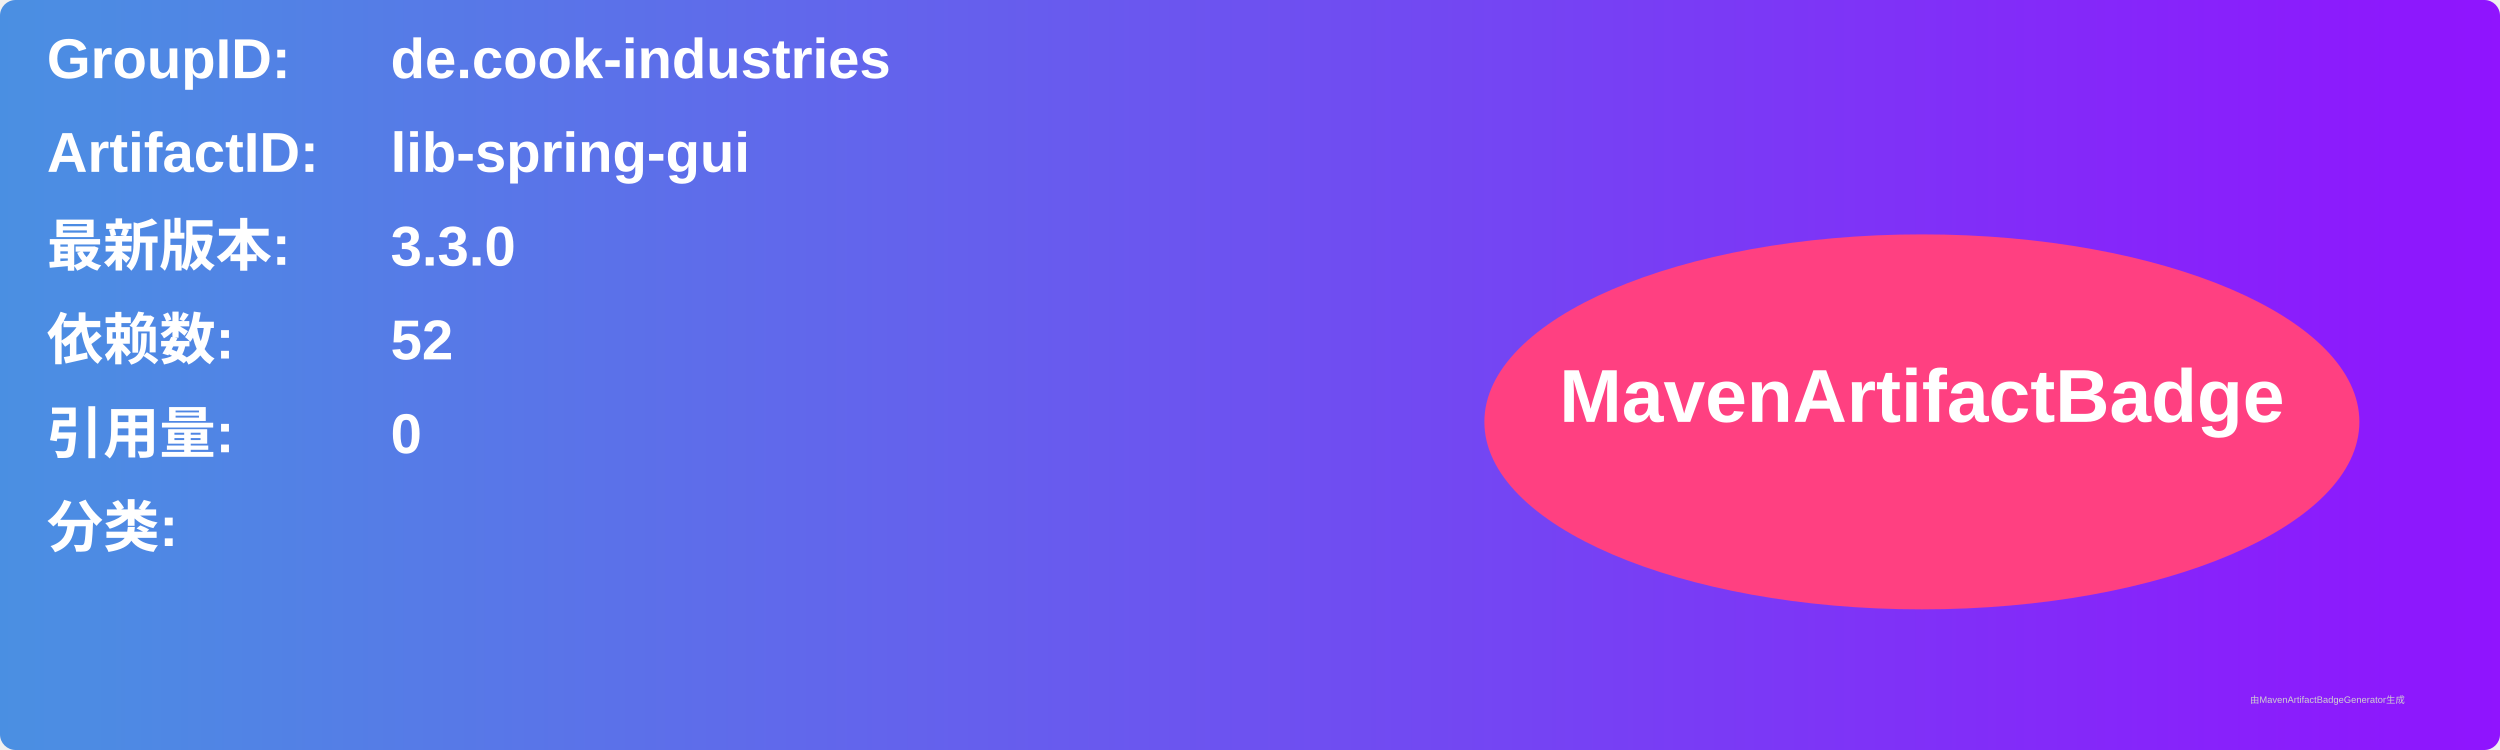
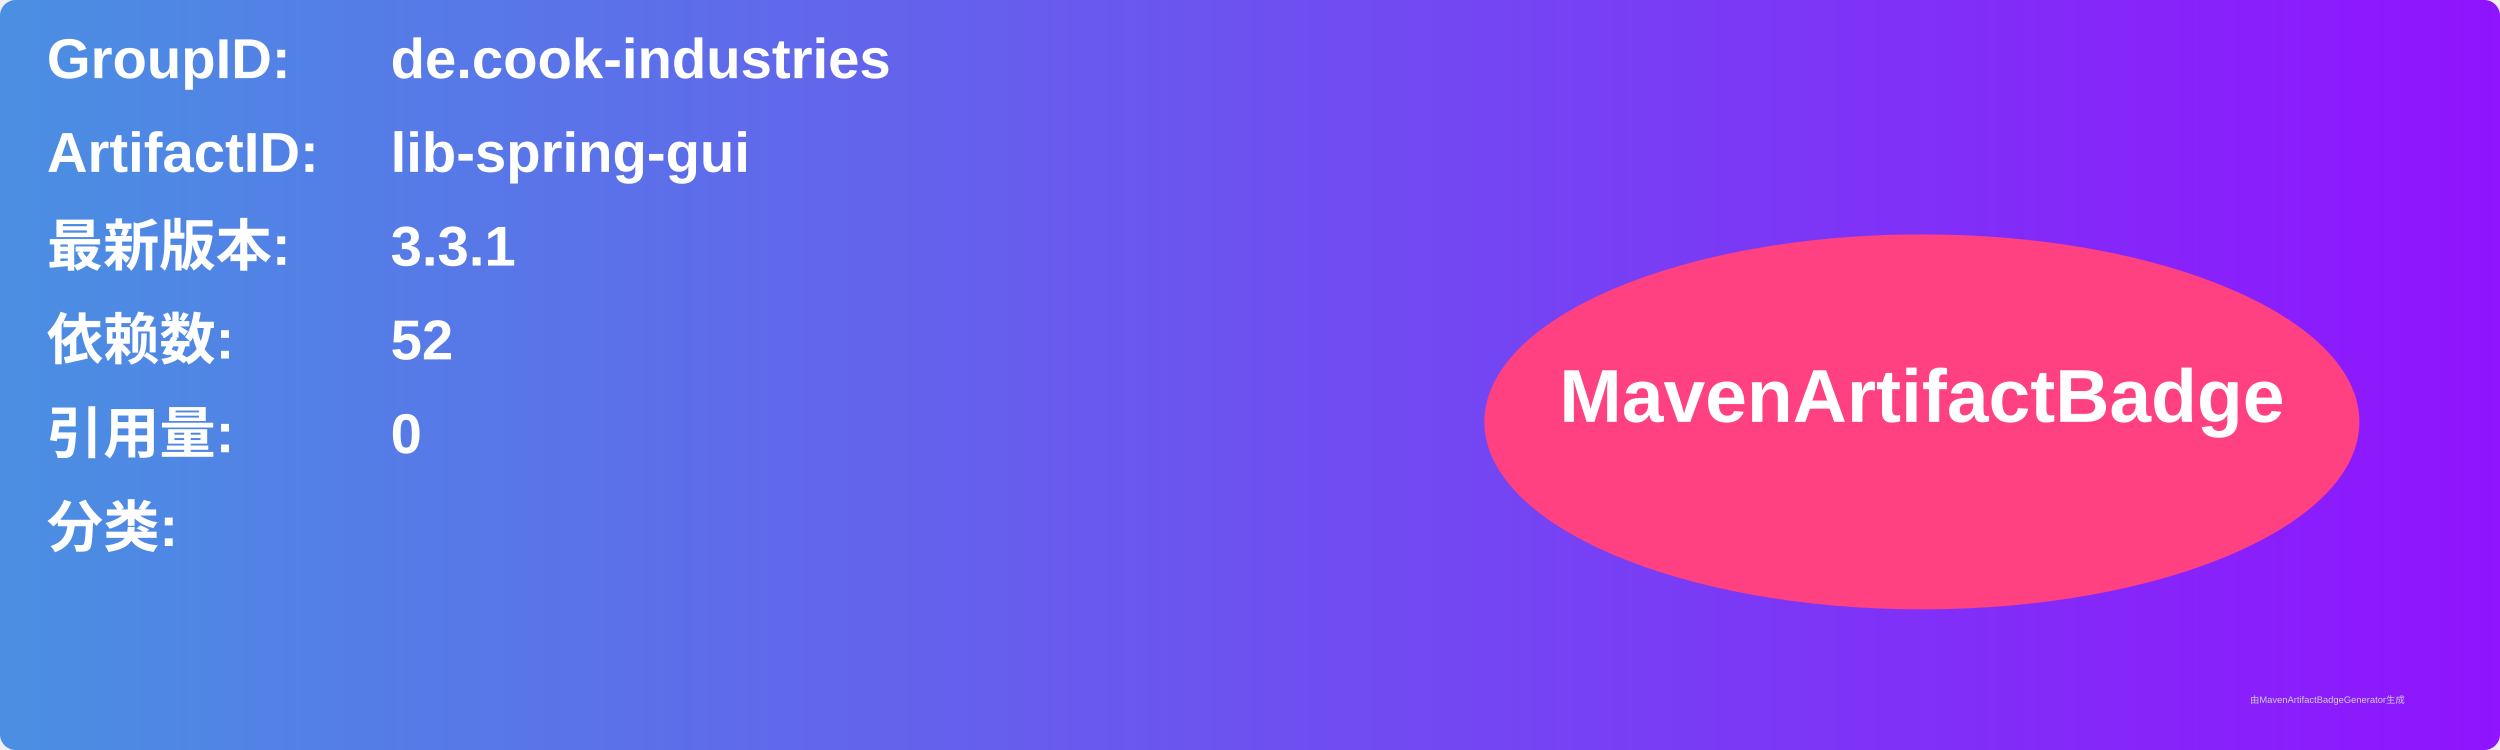
<svg xmlns="http://www.w3.org/2000/svg" width="800" height="240" viewBox="0 0 800 240">
  <linearGradient id="grad" x1="0%" y1="0%" x2="100%" y2="0%">
    <stop offset="0%" stop-color="#4a90e2" />
    <stop offset="100%" stop-color="#9013fe" />
  </linearGradient>
  <rect width="100%" height="100%" rx="5" ry="5" fill="url(#grad)" />
  <g transform="translate(15, 15)">
    <text x="0" y="10" font-family="Arial" font-size="18" fill="white" font-weight="bold" width="260">GroupID:</text>
    <text x="110" y="10" font-family="Arial" font-size="18" fill="white" font-weight="bold" width="460">de.cook-industries</text>
    <text x="0" y="40" font-family="Arial" font-size="18" fill="white" font-weight="bold" width="260">ArtifactID:</text>
    <text x="110" y="40" font-family="Arial" font-size="18" fill="white" font-weight="bold" width="460">lib-spring-gui</text>
    <text x="0" y="70" font-family="Arial" font-size="18" fill="white" font-weight="bold">最新版本:</text>
    <text x="110" y="70" font-family="Arial" font-size="18" fill="white" font-weight="bold">
-       <tspan font-weight="bold">3.3.0</tspan>
+       <tspan font-weight="bold">3.3.1</tspan>
    </text>
    <text x="0" y="100" font-family="Arial" font-size="18" fill="white" font-weight="bold">依赖数: </text>
    <text x="110" y="100" font-family="Arial" font-size="18" fill="white">
      <tspan font-weight="bold">52</tspan>
    </text>
    <text x="0" y="130" font-family="Arial" font-size="18" fill="white" font-weight="bold">引用量: </text>
    <text x="110" y="130" font-family="Arial" font-size="18" fill="white">
      <tspan font-weight="bold">0</tspan>
    </text>
    <text x="0" y="160" font-family="Arial" font-size="18" fill="white" font-weight="bold">分类:</text>
    <text x="10" y="190" font-family="Arial" font-size="10" fill="white">
      <tspan font-weight="bold" />
    </text>
    <ellipse cx="600" cy="120" rx="140" ry="60" fill="#ff4081" />
    <text x="600" y="120" text-anchor="middle" font-family="Arial" font-size="24" fill="white" font-weight="bold">MavenArtifactBadge</text>
  </g>
  <text x="720" y="225" font-family="Arial" font-size="3" fill="#d0d0d0">由MavenArtifactBadgeGenerator生成</text>
</svg>
